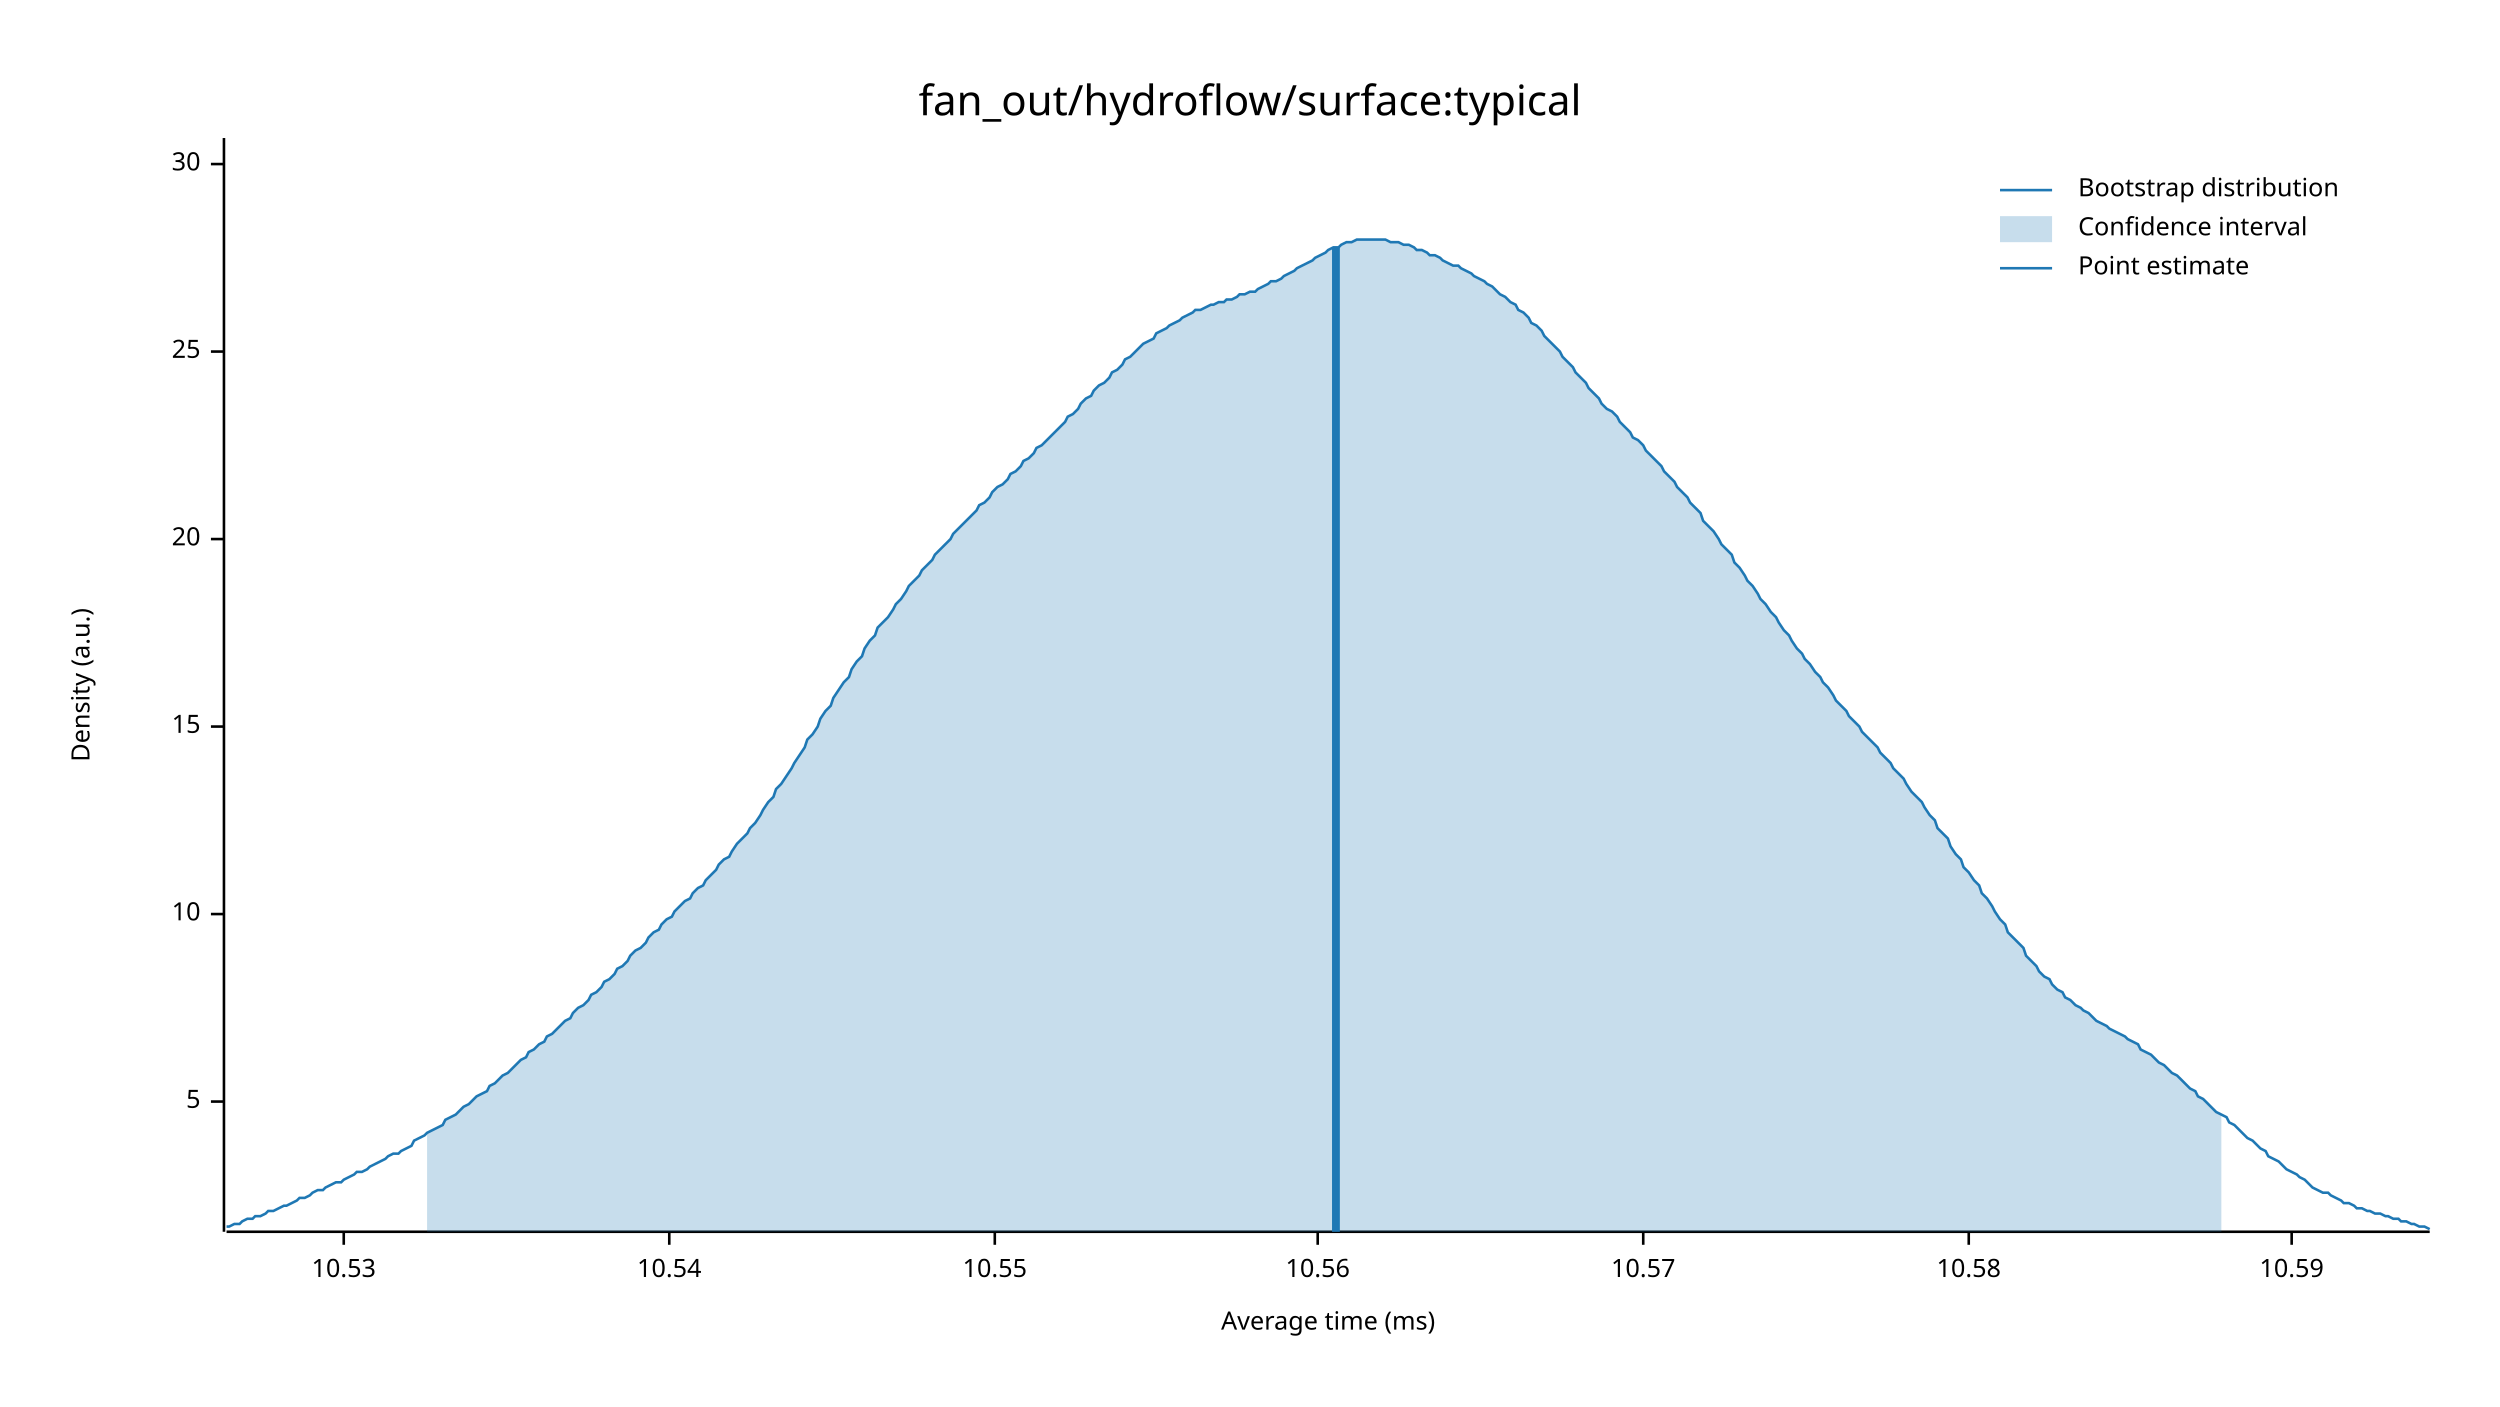
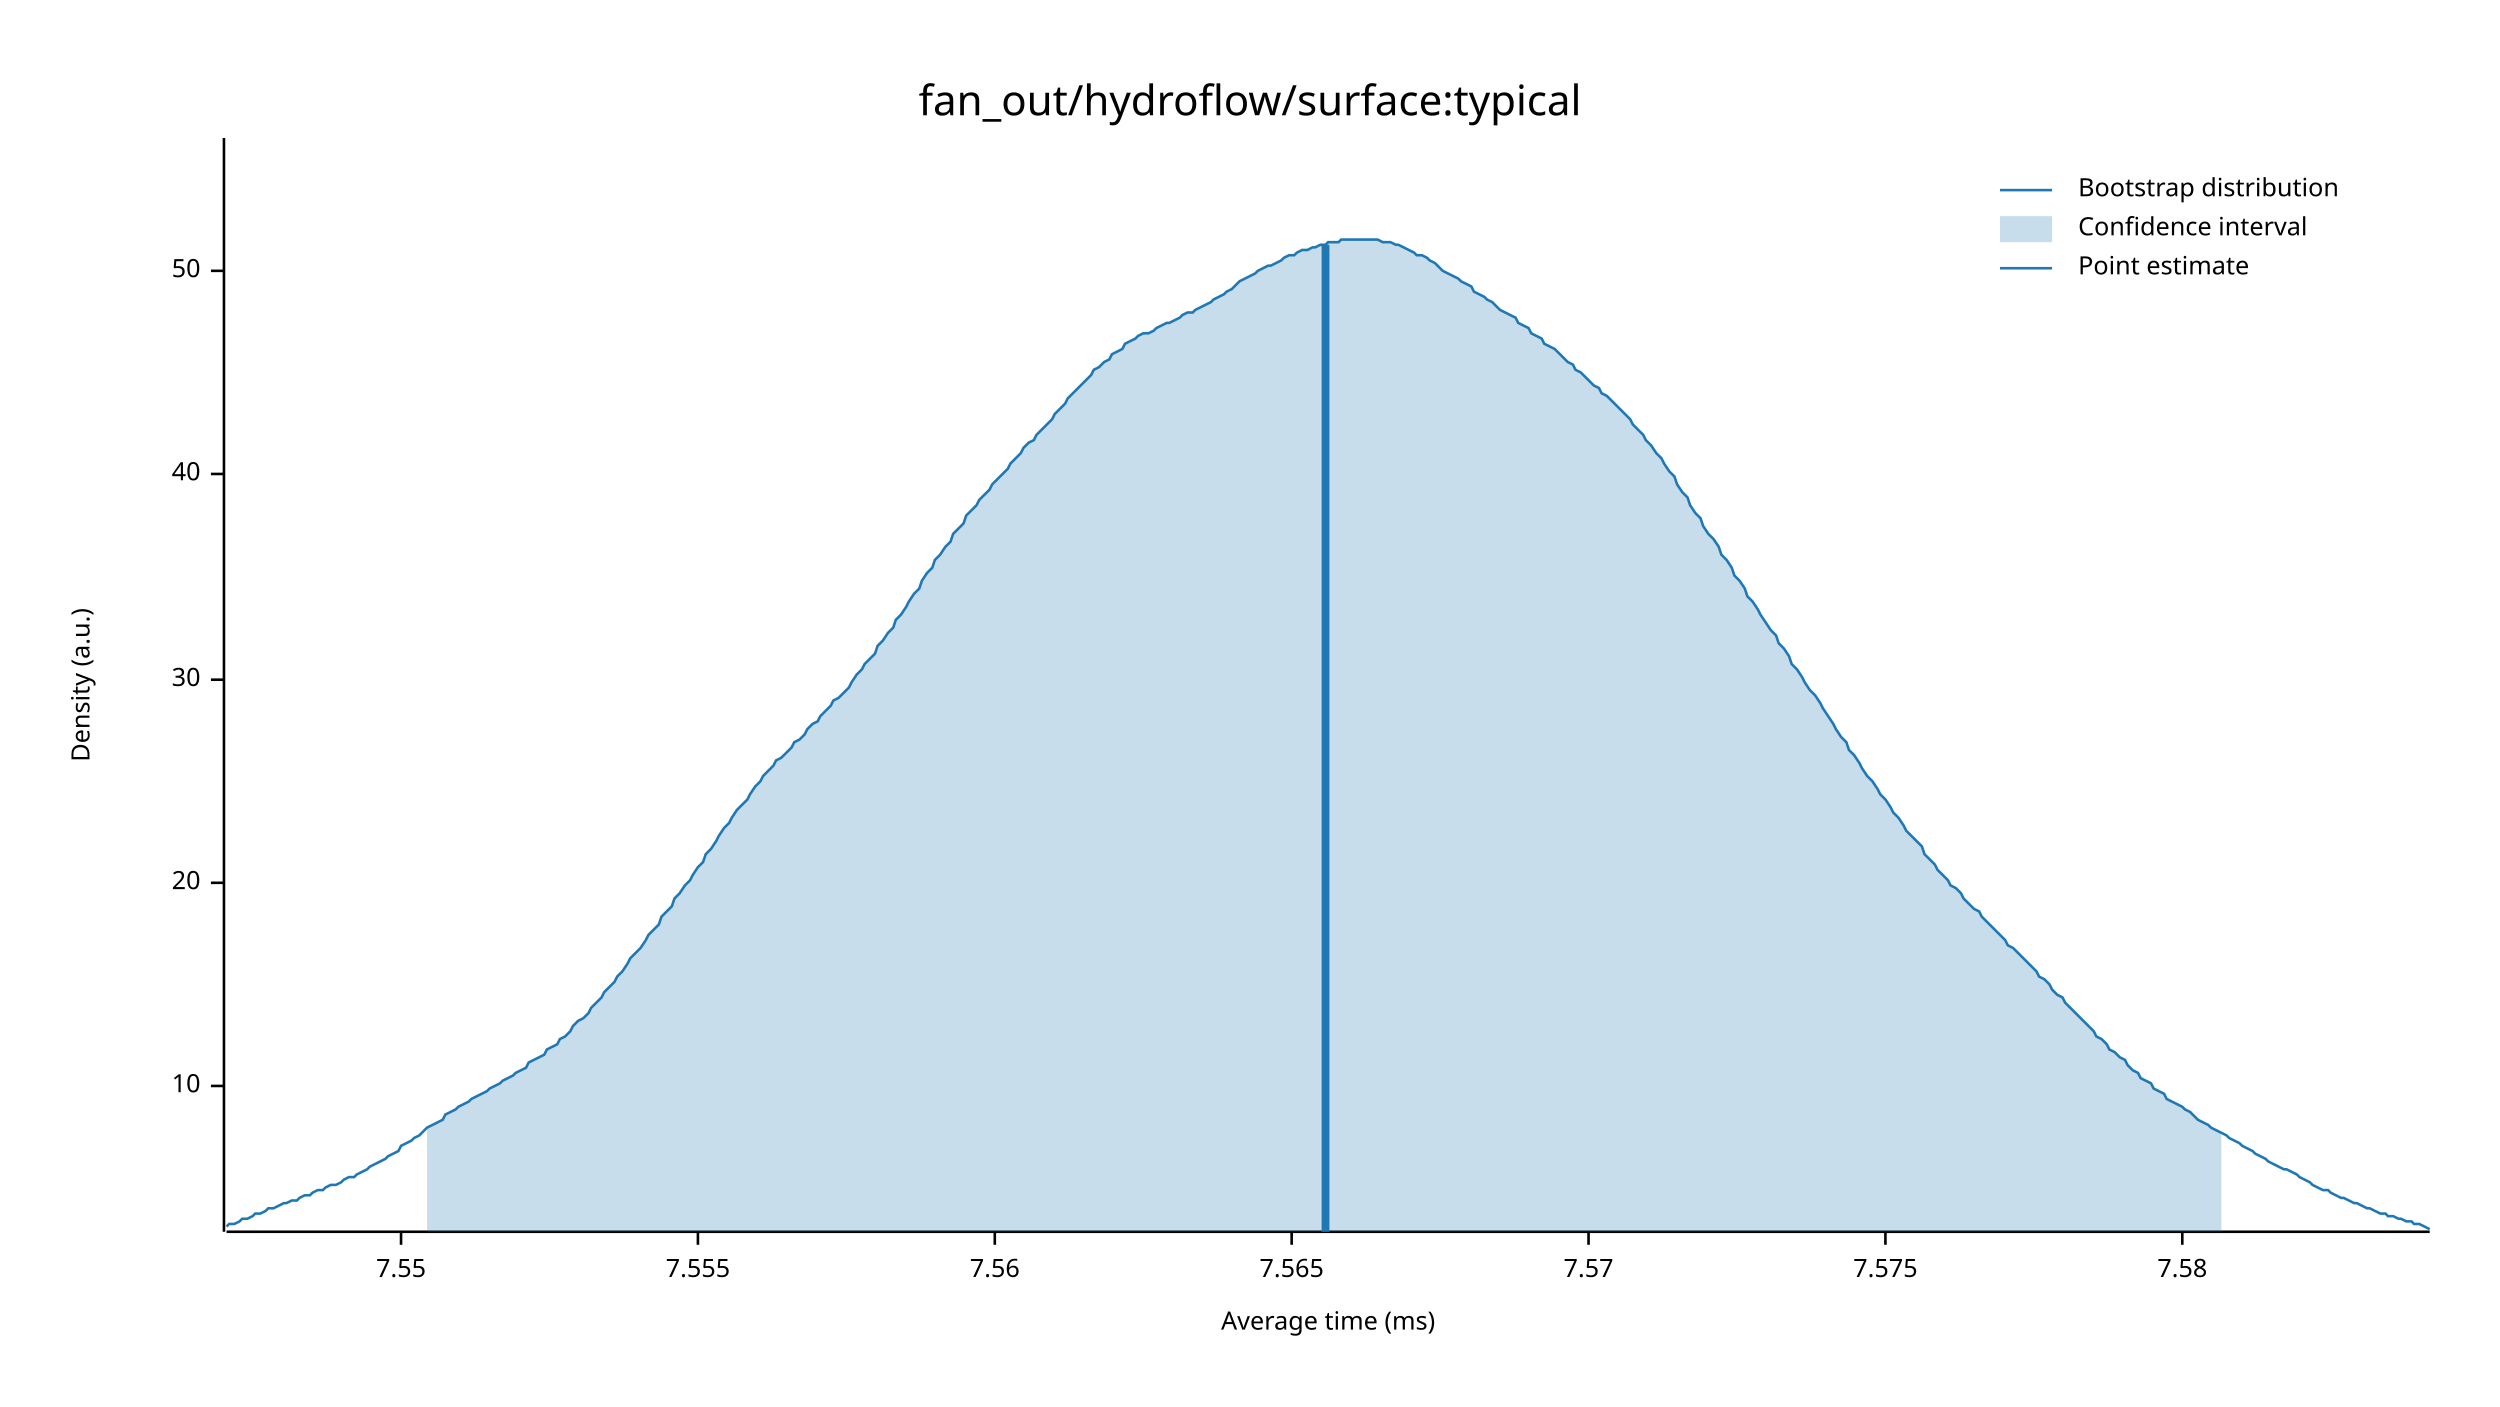
<svg xmlns="http://www.w3.org/2000/svg" width="960" height="540" viewBox="0 0 960 540">
  <text x="480" y="32" dy="0.76em" text-anchor="middle" font-family="sans-serif" font-size="16.129" opacity="1" fill="#000000">
fan_out/hydroflow/surface:typical
</text>
  <text x="27" y="263" dy="0.76em" text-anchor="middle" font-family="sans-serif" font-size="9.677" opacity="1" fill="#000000" transform="rotate(270, 27, 263)">
Density (a.u.)
</text>
  <text x="510" y="513" dy="-0.5ex" text-anchor="middle" font-family="sans-serif" font-size="9.677" opacity="1" fill="#000000">
Average time (ms)
</text>
  <polyline fill="none" opacity="1" stroke="#000000" stroke-width="1" points="86,53 86,473 " />
-   <text x="77" y="423" dy="0.5ex" text-anchor="end" font-family="sans-serif" font-size="9.677" opacity="1" fill="#000000">
- 5
- </text>
-   <polyline fill="none" opacity="1" stroke="#000000" stroke-width="1" points="81,423 86,423 " />
-   <text x="77" y="351" dy="0.5ex" text-anchor="end" font-family="sans-serif" font-size="9.677" opacity="1" fill="#000000">
+   <text x="77" y="417" dy="0.5ex" text-anchor="end" font-family="sans-serif" font-size="9.677" opacity="1" fill="#000000">
10
</text>
-   <polyline fill="none" opacity="1" stroke="#000000" stroke-width="1" points="81,351 86,351 " />
-   <text x="77" y="279" dy="0.5ex" text-anchor="end" font-family="sans-serif" font-size="9.677" opacity="1" fill="#000000">
- 15
- </text>
-   <polyline fill="none" opacity="1" stroke="#000000" stroke-width="1" points="81,279 86,279 " />
-   <text x="77" y="207" dy="0.5ex" text-anchor="end" font-family="sans-serif" font-size="9.677" opacity="1" fill="#000000">
+   <polyline fill="none" opacity="1" stroke="#000000" stroke-width="1" points="81,417 86,417 " />
+   <text x="77" y="339" dy="0.5ex" text-anchor="end" font-family="sans-serif" font-size="9.677" opacity="1" fill="#000000">
20
</text>
-   <polyline fill="none" opacity="1" stroke="#000000" stroke-width="1" points="81,207 86,207 " />
-   <text x="77" y="135" dy="0.5ex" text-anchor="end" font-family="sans-serif" font-size="9.677" opacity="1" fill="#000000">
- 25
- </text>
-   <polyline fill="none" opacity="1" stroke="#000000" stroke-width="1" points="81,135 86,135 " />
-   <text x="77" y="63" dy="0.5ex" text-anchor="end" font-family="sans-serif" font-size="9.677" opacity="1" fill="#000000">
+   <polyline fill="none" opacity="1" stroke="#000000" stroke-width="1" points="81,339 86,339 " />
+   <text x="77" y="261" dy="0.5ex" text-anchor="end" font-family="sans-serif" font-size="9.677" opacity="1" fill="#000000">
30
</text>
-   <polyline fill="none" opacity="1" stroke="#000000" stroke-width="1" points="81,63 86,63 " />
+   <polyline fill="none" opacity="1" stroke="#000000" stroke-width="1" points="81,261 86,261 " />
+   <text x="77" y="182" dy="0.5ex" text-anchor="end" font-family="sans-serif" font-size="9.677" opacity="1" fill="#000000">
+ 40
+ </text>
+   <polyline fill="none" opacity="1" stroke="#000000" stroke-width="1" points="81,182 86,182 " />
+   <text x="77" y="104" dy="0.5ex" text-anchor="end" font-family="sans-serif" font-size="9.677" opacity="1" fill="#000000">
+ 50
+ </text>
+   <polyline fill="none" opacity="1" stroke="#000000" stroke-width="1" points="81,104 86,104 " />
  <polyline fill="none" opacity="1" stroke="#000000" stroke-width="1" points="87,473 933,473 " />
-   <text x="132" y="483" dy="0.76em" text-anchor="middle" font-family="sans-serif" font-size="9.677" opacity="1" fill="#000000">
- 10.53
+   <text x="154" y="483" dy="0.76em" text-anchor="middle" font-family="sans-serif" font-size="9.677" opacity="1" fill="#000000">
+ 7.55
</text>
-   <polyline fill="none" opacity="1" stroke="#000000" stroke-width="1" points="132,473 132,478 " />
-   <text x="257" y="483" dy="0.76em" text-anchor="middle" font-family="sans-serif" font-size="9.677" opacity="1" fill="#000000">
- 10.54
+   <polyline fill="none" opacity="1" stroke="#000000" stroke-width="1" points="154,473 154,478 " />
+   <text x="268" y="483" dy="0.76em" text-anchor="middle" font-family="sans-serif" font-size="9.677" opacity="1" fill="#000000">
+ 7.555
</text>
-   <polyline fill="none" opacity="1" stroke="#000000" stroke-width="1" points="257,473 257,478 " />
+   <polyline fill="none" opacity="1" stroke="#000000" stroke-width="1" points="268,473 268,478 " />
  <text x="382" y="483" dy="0.76em" text-anchor="middle" font-family="sans-serif" font-size="9.677" opacity="1" fill="#000000">
- 10.55
+ 7.56
</text>
  <polyline fill="none" opacity="1" stroke="#000000" stroke-width="1" points="382,473 382,478 " />
-   <text x="506" y="483" dy="0.76em" text-anchor="middle" font-family="sans-serif" font-size="9.677" opacity="1" fill="#000000">
- 10.56
+   <text x="496" y="483" dy="0.76em" text-anchor="middle" font-family="sans-serif" font-size="9.677" opacity="1" fill="#000000">
+ 7.565
</text>
-   <polyline fill="none" opacity="1" stroke="#000000" stroke-width="1" points="506,473 506,478 " />
-   <text x="631" y="483" dy="0.76em" text-anchor="middle" font-family="sans-serif" font-size="9.677" opacity="1" fill="#000000">
- 10.57
+   <polyline fill="none" opacity="1" stroke="#000000" stroke-width="1" points="496,473 496,478 " />
+   <text x="610" y="483" dy="0.76em" text-anchor="middle" font-family="sans-serif" font-size="9.677" opacity="1" fill="#000000">
+ 7.57
</text>
-   <polyline fill="none" opacity="1" stroke="#000000" stroke-width="1" points="631,473 631,478 " />
-   <text x="756" y="483" dy="0.76em" text-anchor="middle" font-family="sans-serif" font-size="9.677" opacity="1" fill="#000000">
- 10.58
+   <polyline fill="none" opacity="1" stroke="#000000" stroke-width="1" points="610,473 610,478 " />
+   <text x="724" y="483" dy="0.76em" text-anchor="middle" font-family="sans-serif" font-size="9.677" opacity="1" fill="#000000">
+ 7.575
</text>
-   <polyline fill="none" opacity="1" stroke="#000000" stroke-width="1" points="756,473 756,478 " />
-   <text x="880" y="483" dy="0.76em" text-anchor="middle" font-family="sans-serif" font-size="9.677" opacity="1" fill="#000000">
- 10.59
+   <polyline fill="none" opacity="1" stroke="#000000" stroke-width="1" points="724,473 724,478 " />
+   <text x="838" y="483" dy="0.76em" text-anchor="middle" font-family="sans-serif" font-size="9.677" opacity="1" fill="#000000">
+ 7.58
</text>
-   <polyline fill="none" opacity="1" stroke="#000000" stroke-width="1" points="880,473 880,478 " />
-   <polyline fill="none" opacity="1" stroke="#1F78B4" stroke-width="1" points="87,471 88,471 90,470 92,470 93,469 95,468 97,468 98,467 100,467 102,466 103,465 105,465 107,464 109,463 110,463 112,462 114,461 115,460 117,460 119,459 120,458 122,457 124,457 125,456 127,455 129,454 131,454 132,453 134,452 136,451 137,450 139,450 141,449 142,448 144,447 146,446 148,445 149,444 151,443 153,443 154,442 156,441 158,440 159,438 161,437 163,436 164,435 166,434 168,433 170,432 171,430 173,429 175,428 176,427 178,425 180,424 181,423 183,421 185,420 187,419 188,417 190,416 192,414 193,413 195,412 197,410 198,409 200,407 202,406 203,404 205,403 207,401 209,400 210,398 212,397 214,395 215,394 217,392 219,391 220,389 222,387 224,386 226,384 227,382 229,381 231,379 232,377 234,376 236,374 237,372 239,371 241,369 242,367 244,365 246,364 248,362 249,360 251,358 253,357 254,355 256,353 258,352 259,350 261,348 263,346 265,345 266,343 268,341 270,340 271,338 273,336 275,334 276,332 278,330 280,329 281,327 283,324 285,322 287,320 288,318 290,316 292,313 293,311 295,308 297,306 298,303 300,301 302,298 304,295 305,293 307,290 309,287 310,284 312,282 314,279 315,276 317,273 319,271 320,268 322,265 324,262 326,260 327,257 329,254 331,252 332,249 334,246 336,244 337,241 339,239 341,237 343,234 344,232 346,230 348,227 349,225 351,223 353,221 354,219 356,217 358,215 359,213 361,211 363,209 365,207 366,205 368,203 370,201 371,200 373,198 375,196 376,194 378,193 380,191 381,189 383,187 385,186 387,184 388,182 390,181 392,179 393,177 395,176 397,174 398,172 400,171 402,169 404,167 405,166 407,164 409,162 410,160 412,159 414,157 415,155 417,153 419,152 420,150 422,148 424,147 426,145 427,143 429,142 431,140 432,138 434,137 436,135 437,134 439,132 441,131 443,130 444,128 446,127 448,126 449,125 451,124 453,123 454,122 456,121 458,120 459,119 461,119 463,118 465,117 466,117 468,116 470,116 471,115 473,115 475,114 476,113 478,113 480,112 482,112 483,111 485,110 487,109 488,108 490,108 492,107 493,106 495,105 497,104 498,103 500,102 502,101 504,100 505,99 507,98 509,97 510,96 512,95 514,95 515,94 517,93 519,93 521,92 522,92 524,92 526,92 527,92 529,92 531,92 532,92 534,93 536,93 537,93 539,94 541,94 543,95 544,96 546,96 548,97 549,98 551,98 553,99 554,100 556,101 558,102 560,102 561,103 563,104 565,105 566,106 568,107 570,108 571,109 573,110 575,112 576,113 578,114 580,116 582,117 583,119 585,120 587,122 588,124 590,125 592,127 593,129 595,131 597,133 599,135 600,137 602,139 604,141 605,143 607,145 609,147 610,149 612,151 614,153 615,155 617,157 619,158 621,160 622,162 624,164 626,166 627,168 629,169 631,171 632,173 634,175 636,177 638,179 639,181 641,183 643,185 644,187 646,189 648,191 649,193 651,195 653,197 654,200 656,202 658,204 660,207 661,209 663,211 665,213 666,216 668,218 670,221 671,223 673,225 675,228 676,230 678,232 680,235 682,237 683,239 685,242 687,244 688,246 690,249 692,251 693,253 695,255 697,258 699,260 700,262 702,264 704,267 705,269 707,271 709,273 710,275 712,277 714,279 715,281 717,283 719,285 721,287 722,289 724,291 726,293 727,295 729,297 731,299 732,301 734,304 736,306 738,308 739,310 741,313 743,315 744,318 746,320 748,322 749,325 751,328 753,330 754,333 756,335 758,338 760,340 761,343 763,345 765,348 766,350 768,353 770,355 771,358 773,360 775,362 777,364 778,367 780,369 782,371 783,373 785,375 787,376 788,378 790,380 792,381 793,383 795,384 797,386 799,387 800,388 802,389 804,391 805,392 807,393 809,394 810,395 812,396 814,397 816,398 817,399 819,400 821,401 822,403 824,404 826,405 827,406 829,408 831,409 832,410 834,412 836,413 838,415 839,416 841,418 843,419 844,421 846,422 848,424 849,425 851,427 853,428 855,429 856,431 858,432 860,434 861,435 863,437 865,438 866,439 868,441 870,442 871,444 873,445 875,446 877,448 878,449 880,450 882,451 883,452 885,453 887,455 888,456 890,457 892,458 894,458 895,459 897,460 899,461 900,462 902,462 904,463 905,464 907,464 909,465 910,465 912,466 914,466 916,467 917,467 919,468 921,468 922,469 924,469 926,470 927,470 929,471 931,471 933,472 " />
-   <polygon opacity="0.25" fill="#1F78B4" points="164,435 166,434 168,433 170,432 171,430 173,429 175,428 176,427 178,425 180,424 181,423 183,421 185,420 187,419 188,417 190,416 192,414 193,413 195,412 197,410 198,409 200,407 202,406 203,404 205,403 207,401 209,400 210,398 212,397 214,395 215,394 217,392 219,391 220,389 222,387 224,386 226,384 227,382 229,381 231,379 232,377 234,376 236,374 237,372 239,371 241,369 242,367 244,365 246,364 248,362 249,360 251,358 253,357 254,355 256,353 258,352 259,350 261,348 263,346 265,345 266,343 268,341 270,340 271,338 273,336 275,334 276,332 278,330 280,329 281,327 283,324 285,322 287,320 288,318 290,316 292,313 293,311 295,308 297,306 298,303 300,301 302,298 304,295 305,293 307,290 309,287 310,284 312,282 314,279 315,276 317,273 319,271 320,268 322,265 324,262 326,260 327,257 329,254 331,252 332,249 334,246 336,244 337,241 339,239 341,237 343,234 344,232 346,230 348,227 349,225 351,223 353,221 354,219 356,217 358,215 359,213 361,211 363,209 365,207 366,205 368,203 370,201 371,200 373,198 375,196 376,194 378,193 380,191 381,189 383,187 385,186 387,184 388,182 390,181 392,179 393,177 395,176 397,174 398,172 400,171 402,169 404,167 405,166 407,164 409,162 410,160 412,159 414,157 415,155 417,153 419,152 420,150 422,148 424,147 426,145 427,143 429,142 431,140 432,138 434,137 436,135 437,134 439,132 441,131 443,130 444,128 446,127 448,126 449,125 451,124 453,123 454,122 456,121 458,120 459,119 461,119 463,118 465,117 466,117 468,116 470,116 471,115 473,115 475,114 476,113 478,113 480,112 482,112 483,111 485,110 487,109 488,108 490,108 492,107 493,106 495,105 497,104 498,103 500,102 502,101 504,100 505,99 507,98 509,97 510,96 512,95 514,95 515,94 517,93 519,93 521,92 522,92 524,92 526,92 527,92 529,92 531,92 532,92 534,93 536,93 537,93 539,94 541,94 543,95 544,96 546,96 548,97 549,98 551,98 553,99 554,100 556,101 558,102 560,102 561,103 563,104 565,105 566,106 568,107 570,108 571,109 573,110 575,112 576,113 578,114 580,116 582,117 583,119 585,120 587,122 588,124 590,125 592,127 593,129 595,131 597,133 599,135 600,137 602,139 604,141 605,143 607,145 609,147 610,149 612,151 614,153 615,155 617,157 619,158 621,160 622,162 624,164 626,166 627,168 629,169 631,171 632,173 634,175 636,177 638,179 639,181 641,183 643,185 644,187 646,189 648,191 649,193 651,195 653,197 654,200 656,202 658,204 660,207 661,209 663,211 665,213 666,216 668,218 670,221 671,223 673,225 675,228 676,230 678,232 680,235 682,237 683,239 685,242 687,244 688,246 690,249 692,251 693,253 695,255 697,258 699,260 700,262 702,264 704,267 705,269 707,271 709,273 710,275 712,277 714,279 715,281 717,283 719,285 721,287 722,289 724,291 726,293 727,295 729,297 731,299 732,301 734,304 736,306 738,308 739,310 741,313 743,315 744,318 746,320 748,322 749,325 751,328 753,330 754,333 756,335 758,338 760,340 761,343 763,345 765,348 766,350 768,353 770,355 771,358 773,360 775,362 777,364 778,367 780,369 782,371 783,373 785,375 787,376 788,378 790,380 792,381 793,383 795,384 797,386 799,387 800,388 802,389 804,391 805,392 807,393 809,394 810,395 812,396 814,397 816,398 817,399 819,400 821,401 822,403 824,404 826,405 827,406 829,408 831,409 832,410 834,412 836,413 838,415 839,416 841,418 843,419 844,421 846,422 848,424 849,425 851,427 853,428 853,473 164,473 " />
-   <polyline fill="none" opacity="1" stroke="#1F78B4" stroke-width="3" points="513,473 513,95 " />
+   <polyline fill="none" opacity="1" stroke="#000000" stroke-width="1" points="838,473 838,478 " />
+   <polyline fill="none" opacity="1" stroke="#1F78B4" stroke-width="1" points="87,471 88,470 90,470 92,469 93,468 95,468 97,467 98,466 100,466 102,465 103,464 105,464 107,463 109,462 110,462 112,461 114,461 115,460 117,459 119,459 120,458 122,457 124,457 125,456 127,455 129,455 131,454 132,453 134,452 136,452 137,451 139,450 141,449 142,448 144,447 146,446 148,445 149,444 151,443 153,442 154,440 156,439 158,438 159,437 161,436 163,434 164,433 166,432 168,431 170,430 171,428 173,427 175,426 176,425 178,424 180,423 181,422 183,421 185,420 187,419 188,418 190,417 192,416 193,415 195,414 197,413 198,412 200,411 202,410 203,408 205,407 207,406 209,405 210,403 212,402 214,401 215,399 217,398 219,396 220,394 222,392 224,391 226,389 227,387 229,385 231,383 232,381 234,379 236,377 237,375 239,373 241,370 242,368 244,366 246,364 248,361 249,359 251,357 253,355 254,352 256,350 258,348 259,345 261,343 263,340 265,338 266,336 268,333 270,331 271,328 273,326 275,323 276,321 278,318 280,316 281,314 283,311 285,309 287,307 288,305 290,302 292,300 293,298 295,296 297,294 298,292 300,291 302,289 304,287 305,285 307,284 309,282 310,280 312,278 314,277 315,275 317,273 319,271 320,269 322,268 324,266 326,264 327,262 329,259 331,257 332,255 334,253 336,251 337,248 339,246 341,243 343,241 344,238 346,236 348,233 349,231 351,228 353,226 354,223 356,220 358,218 359,215 361,213 363,210 365,208 366,205 368,203 370,201 371,198 373,196 375,194 376,192 378,190 380,188 381,186 383,184 385,182 387,180 388,178 390,176 392,174 393,172 395,170 397,169 398,167 400,165 402,163 404,161 405,159 407,157 409,155 410,153 412,151 414,149 415,148 417,146 419,144 420,142 422,141 424,139 426,138 427,136 429,135 431,134 432,132 434,131 436,130 437,129 439,128 441,128 443,127 444,126 446,125 448,124 449,124 451,123 453,122 454,121 456,120 458,120 459,119 461,118 463,117 465,116 466,115 468,114 470,113 471,112 473,111 475,109 476,108 478,107 480,106 482,105 483,104 485,103 487,102 488,102 490,101 492,100 493,99 495,98 497,98 498,97 500,96 502,96 504,95 505,95 507,94 509,94 510,93 512,93 514,93 515,92 517,92 519,92 521,92 522,92 524,92 526,92 527,92 529,92 531,93 532,93 534,93 536,94 537,94 539,95 541,96 543,97 544,98 546,98 548,99 549,100 551,101 553,103 554,104 556,105 558,106 560,107 561,108 563,109 565,110 566,112 568,113 570,114 571,115 573,116 575,118 576,119 578,120 580,121 582,122 583,124 585,125 587,126 588,128 590,129 592,130 593,132 595,133 597,134 599,136 600,137 602,139 604,140 605,142 607,143 609,145 610,146 612,148 614,149 615,151 617,152 619,154 621,156 622,157 624,159 626,161 627,163 629,165 631,167 632,169 634,171 636,174 638,176 639,178 641,181 643,183 644,186 646,189 648,191 649,194 651,197 653,199 654,202 656,205 658,207 660,210 661,213 663,215 665,218 666,221 668,223 670,226 671,229 673,231 675,234 676,236 678,239 680,242 682,244 683,247 685,249 687,252 688,255 690,257 692,260 693,262 695,265 697,267 699,270 700,272 702,275 704,278 705,280 707,283 709,285 710,288 712,290 714,293 715,295 717,298 719,300 721,303 722,305 724,307 726,310 727,312 729,314 731,317 732,319 734,321 736,323 738,325 739,328 741,330 743,332 744,334 746,336 748,338 749,340 751,341 753,343 754,345 756,347 758,349 760,350 761,352 763,354 765,356 766,357 768,359 770,361 771,363 773,364 775,366 777,368 778,369 780,371 782,373 783,375 785,376 787,378 788,380 790,382 792,383 793,385 795,387 797,389 799,391 800,392 802,394 804,396 805,398 807,399 809,401 810,403 812,404 814,406 816,407 817,409 819,411 821,412 822,414 824,415 826,416 827,418 829,419 831,420 832,422 834,423 836,424 838,425 839,426 841,427 843,429 844,430 846,431 848,432 849,433 851,434 853,435 855,436 856,437 858,438 860,439 861,440 863,441 865,442 866,443 868,444 870,445 871,446 873,447 875,448 877,449 878,449 880,450 882,451 883,452 885,453 887,454 888,455 890,456 892,457 894,457 895,458 897,459 899,460 900,460 902,461 904,462 905,462 907,463 909,464 910,464 912,465 914,466 916,466 917,467 919,467 921,468 922,468 924,469 926,469 927,470 929,470 931,471 933,472 " />
+   <polygon opacity="0.25" fill="#1F78B4" points="164,433 166,432 168,431 170,430 171,428 173,427 175,426 176,425 178,424 180,423 181,422 183,421 185,420 187,419 188,418 190,417 192,416 193,415 195,414 197,413 198,412 200,411 202,410 203,408 205,407 207,406 209,405 210,403 212,402 214,401 215,399 217,398 219,396 220,394 222,392 224,391 226,389 227,387 229,385 231,383 232,381 234,379 236,377 237,375 239,373 241,370 242,368 244,366 246,364 248,361 249,359 251,357 253,355 254,352 256,350 258,348 259,345 261,343 263,340 265,338 266,336 268,333 270,331 271,328 273,326 275,323 276,321 278,318 280,316 281,314 283,311 285,309 287,307 288,305 290,302 292,300 293,298 295,296 297,294 298,292 300,291 302,289 304,287 305,285 307,284 309,282 310,280 312,278 314,277 315,275 317,273 319,271 320,269 322,268 324,266 326,264 327,262 329,259 331,257 332,255 334,253 336,251 337,248 339,246 341,243 343,241 344,238 346,236 348,233 349,231 351,228 353,226 354,223 356,220 358,218 359,215 361,213 363,210 365,208 366,205 368,203 370,201 371,198 373,196 375,194 376,192 378,190 380,188 381,186 383,184 385,182 387,180 388,178 390,176 392,174 393,172 395,170 397,169 398,167 400,165 402,163 404,161 405,159 407,157 409,155 410,153 412,151 414,149 415,148 417,146 419,144 420,142 422,141 424,139 426,138 427,136 429,135 431,134 432,132 434,131 436,130 437,129 439,128 441,128 443,127 444,126 446,125 448,124 449,124 451,123 453,122 454,121 456,120 458,120 459,119 461,118 463,117 465,116 466,115 468,114 470,113 471,112 473,111 475,109 476,108 478,107 480,106 482,105 483,104 485,103 487,102 488,102 490,101 492,100 493,99 495,98 497,98 498,97 500,96 502,96 504,95 505,95 507,94 509,94 510,93 512,93 514,93 515,92 517,92 519,92 521,92 522,92 524,92 526,92 527,92 529,92 531,93 532,93 534,93 536,94 537,94 539,95 541,96 543,97 544,98 546,98 548,99 549,100 551,101 553,103 554,104 556,105 558,106 560,107 561,108 563,109 565,110 566,112 568,113 570,114 571,115 573,116 575,118 576,119 578,120 580,121 582,122 583,124 585,125 587,126 588,128 590,129 592,130 593,132 595,133 597,134 599,136 600,137 602,139 604,140 605,142 607,143 609,145 610,146 612,148 614,149 615,151 617,152 619,154 621,156 622,157 624,159 626,161 627,163 629,165 631,167 632,169 634,171 636,174 638,176 639,178 641,181 643,183 644,186 646,189 648,191 649,194 651,197 653,199 654,202 656,205 658,207 660,210 661,213 663,215 665,218 666,221 668,223 670,226 671,229 673,231 675,234 676,236 678,239 680,242 682,244 683,247 685,249 687,252 688,255 690,257 692,260 693,262 695,265 697,267 699,270 700,272 702,275 704,278 705,280 707,283 709,285 710,288 712,290 714,293 715,295 717,298 719,300 721,303 722,305 724,307 726,310 727,312 729,314 731,317 732,319 734,321 736,323 738,325 739,328 741,330 743,332 744,334 746,336 748,338 749,340 751,341 753,343 754,345 756,347 758,349 760,350 761,352 763,354 765,356 766,357 768,359 770,361 771,363 773,364 775,366 777,368 778,369 780,371 782,373 783,375 785,376 787,378 788,380 790,382 792,383 793,385 795,387 797,389 799,391 800,392 802,394 804,396 805,398 807,399 809,401 810,403 812,404 814,406 816,407 817,409 819,411 821,412 822,414 824,415 826,416 827,418 829,419 831,420 832,422 834,423 836,424 838,425 839,426 841,427 843,429 844,430 846,431 848,432 849,433 851,434 853,435 853,473 164,473 " />
+   <polyline fill="none" opacity="1" stroke="#1F78B4" stroke-width="3" points="509,473 509,94 " />
  <text x="798" y="68" dy="0.76em" text-anchor="start" font-family="sans-serif" font-size="9.677" opacity="1" fill="#000000">
Bootstrap distribution
</text>
  <text x="798" y="83" dy="0.76em" text-anchor="start" font-family="sans-serif" font-size="9.677" opacity="1" fill="#000000">
Confidence interval
</text>
  <text x="798" y="98" dy="0.76em" text-anchor="start" font-family="sans-serif" font-size="9.677" opacity="1" fill="#000000">
Point estimate
</text>
  <polyline fill="none" opacity="1" stroke="#1F78B4" stroke-width="1" points="768,73 788,73 " />
  <rect x="768" y="83" width="20" height="10" opacity="0.25" fill="#1F78B4" stroke="none" />
  <polyline fill="none" opacity="1" stroke="#1F78B4" stroke-width="1" points="768,103 788,103 " />
</svg>
